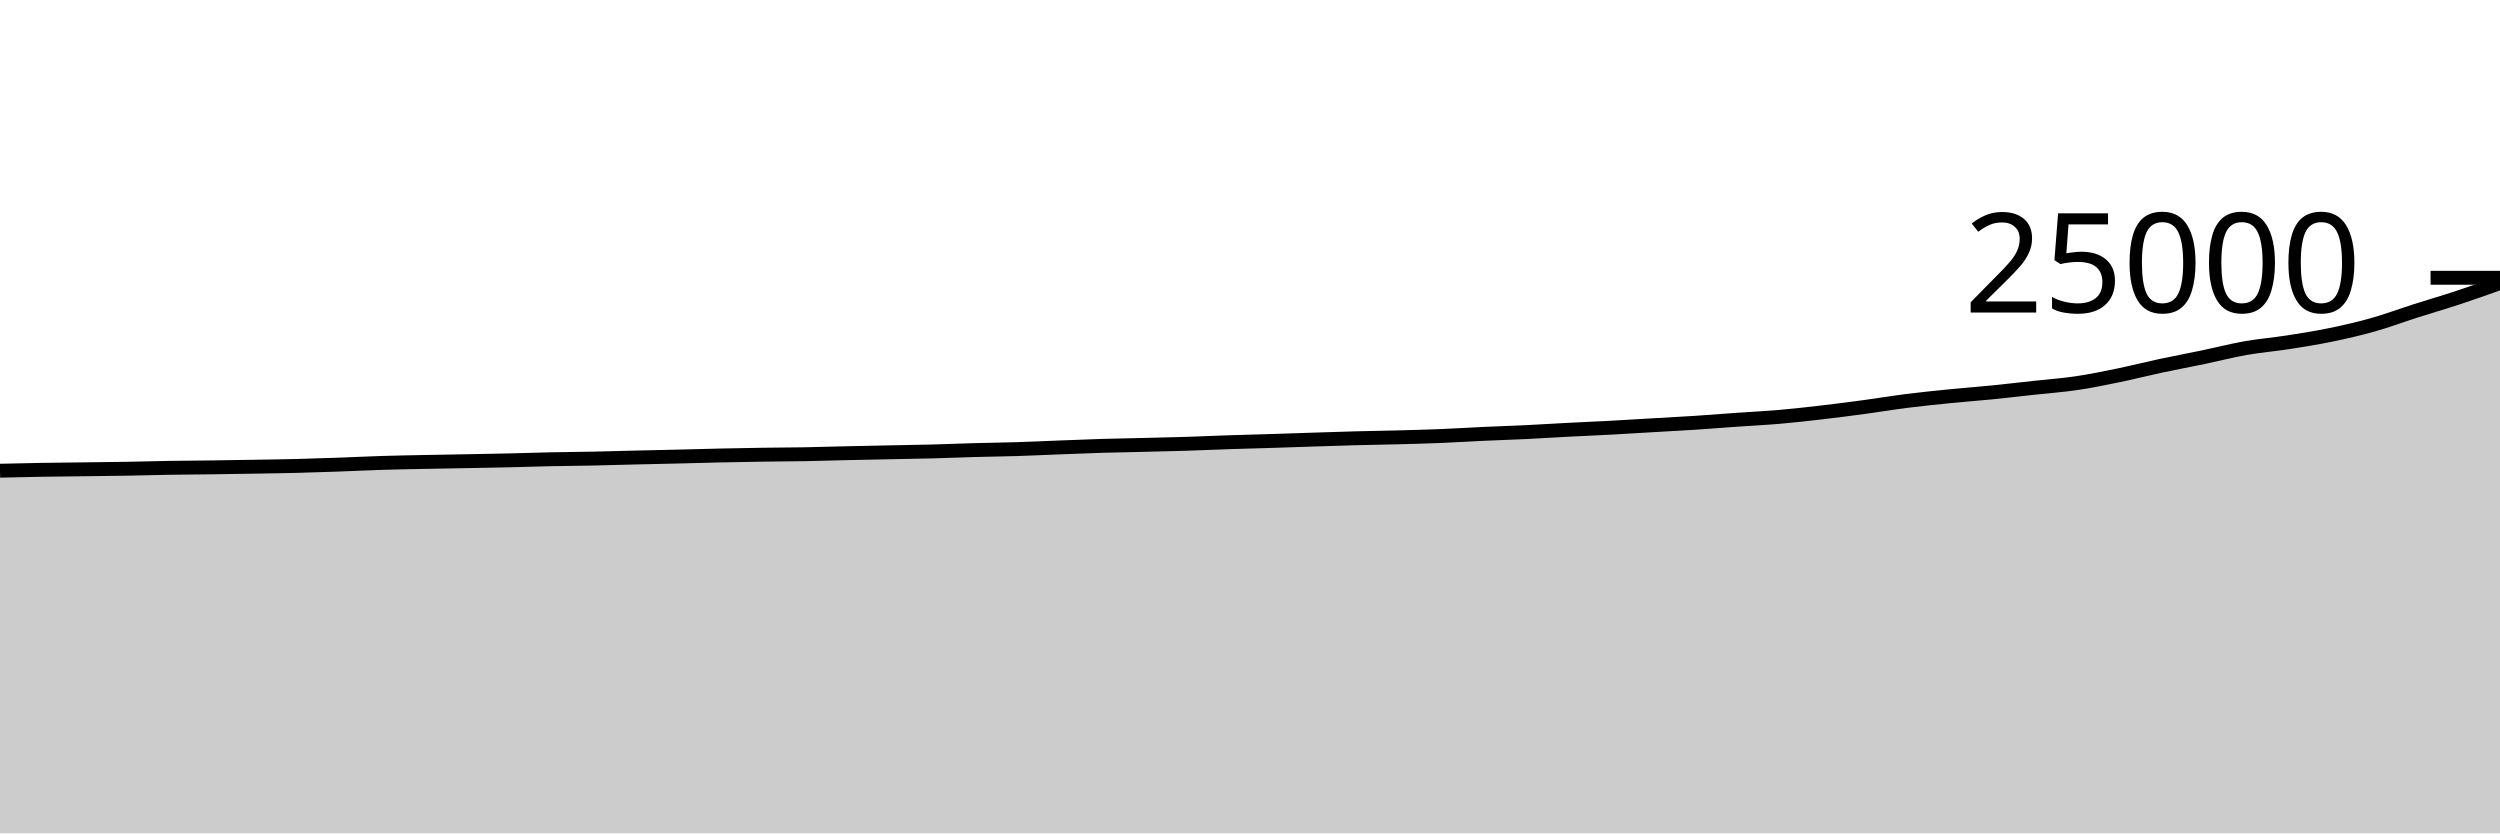
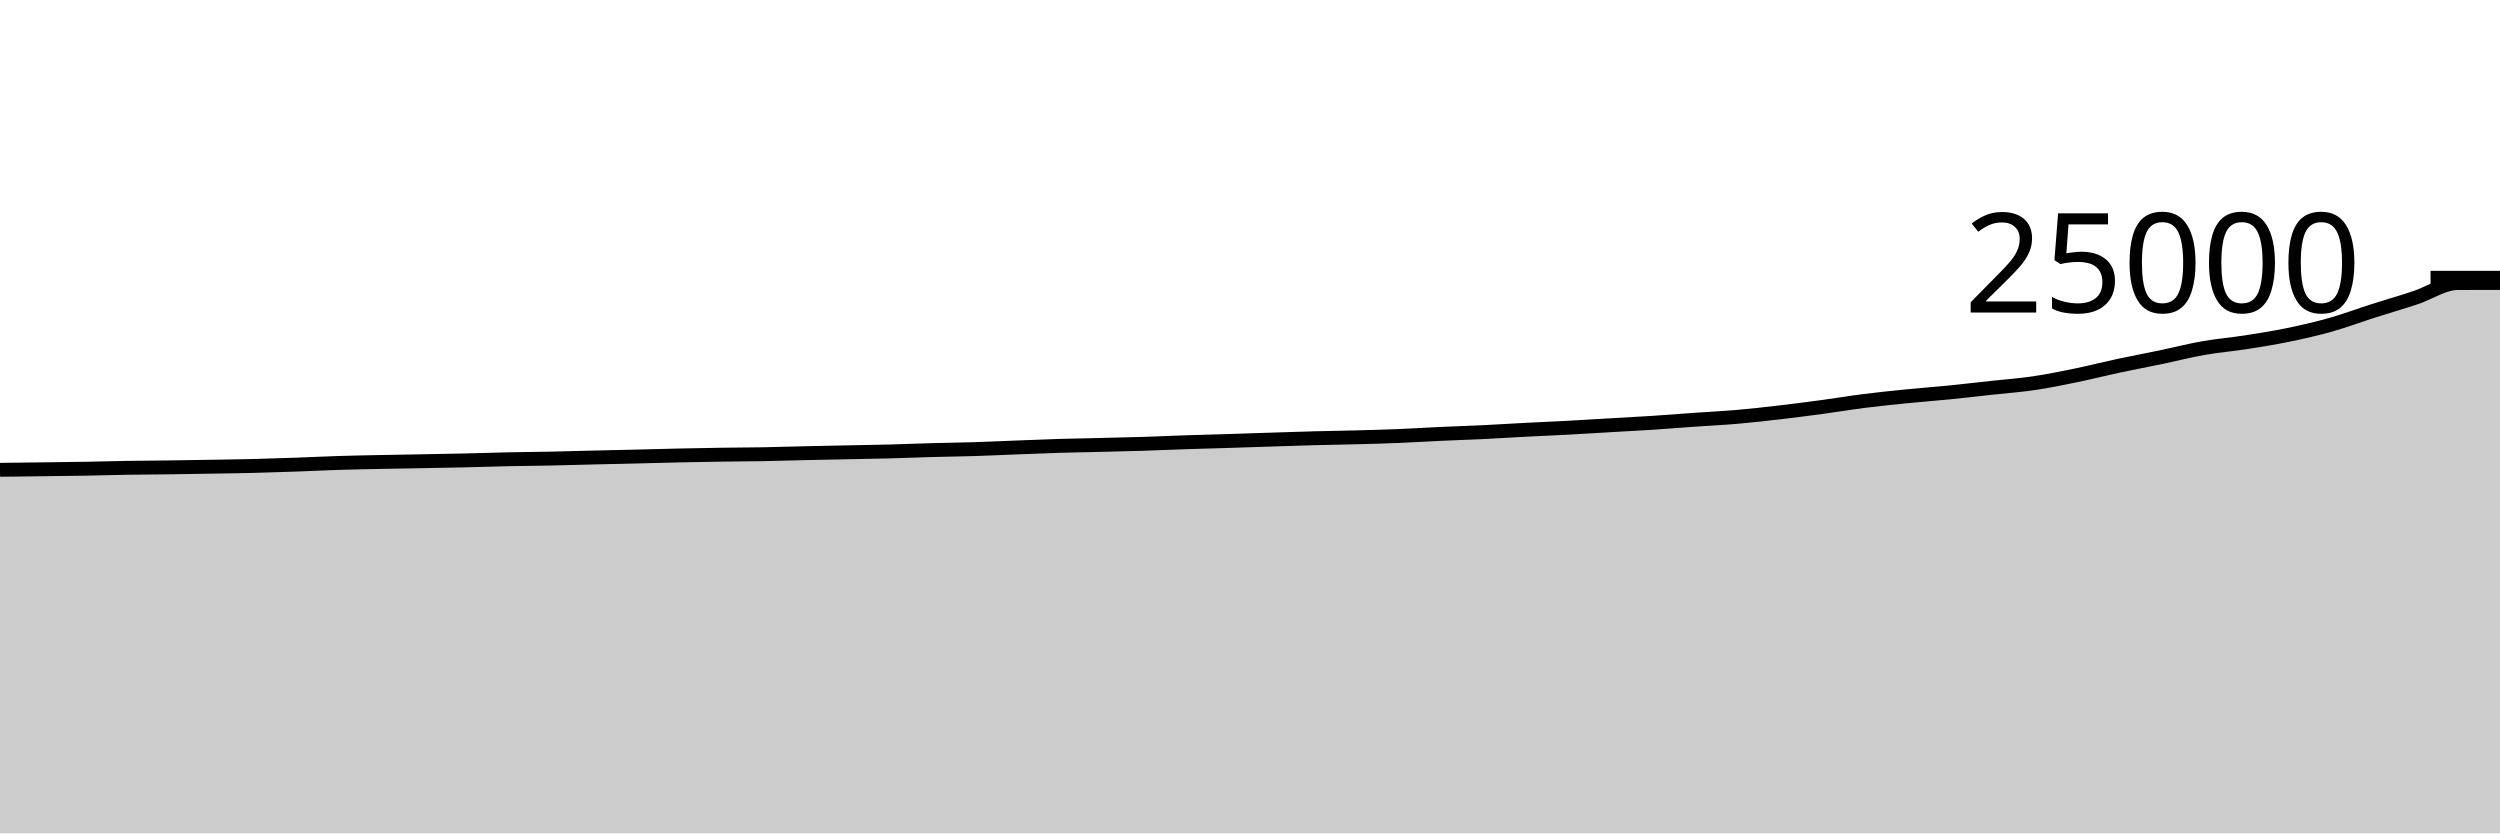
<svg xmlns="http://www.w3.org/2000/svg" viewBox="0 0 180 60">
  <g transform="translate(0,20)">
-     <path class="area" fill="rgba(0, 0, 0, 0.2)" d="M0,13.891C1.017,13.867,2.034,13.843,3.051,13.826C4.068,13.809,5.085,13.802,6.102,13.789C7.119,13.776,8.136,13.766,9.153,13.749C10.169,13.731,11.186,13.7,12.203,13.683C13.22,13.667,14.237,13.663,15.254,13.65C16.271,13.636,17.288,13.62,18.305,13.603C19.322,13.586,20.339,13.573,21.356,13.547C22.373,13.522,23.39,13.487,24.407,13.451C25.424,13.415,26.441,13.363,27.458,13.331C28.475,13.299,29.492,13.282,30.508,13.261C31.525,13.24,32.542,13.225,33.559,13.206C34.576,13.187,35.593,13.171,36.61,13.147C37.627,13.124,38.644,13.087,39.661,13.066C40.678,13.044,41.695,13.038,42.712,13.018C43.729,12.997,44.746,12.965,45.763,12.941C46.78,12.917,47.797,12.896,48.814,12.872C49.831,12.848,50.847,12.818,51.864,12.795C52.881,12.773,53.898,12.753,54.915,12.738C55.932,12.722,56.949,12.722,57.966,12.704C58.983,12.686,60,12.652,61.017,12.629C62.034,12.606,63.051,12.587,64.068,12.566C65.085,12.546,66.102,12.531,67.119,12.504C68.136,12.477,69.153,12.434,70.169,12.406C71.186,12.378,72.203,12.368,73.22,12.336C74.237,12.304,75.254,12.255,76.271,12.216C77.288,12.177,78.305,12.133,79.322,12.102C80.339,12.072,81.356,12.057,82.373,12.032C83.39,12.007,84.407,11.986,85.424,11.954C86.441,11.922,87.458,11.874,88.475,11.84C89.492,11.806,90.508,11.782,91.525,11.75C92.542,11.719,93.559,11.682,94.576,11.65C95.593,11.617,96.61,11.582,97.627,11.555C98.644,11.528,99.661,11.515,100.678,11.488C101.695,11.461,102.712,11.435,103.729,11.394C104.746,11.352,105.763,11.287,106.78,11.24C107.797,11.193,108.814,11.163,109.831,11.114C110.847,11.065,111.864,10.998,112.881,10.946C113.898,10.893,114.915,10.851,115.932,10.797C116.949,10.742,117.966,10.678,118.983,10.619C120,10.56,121.017,10.508,122.034,10.442C123.051,10.375,124.068,10.292,125.085,10.221C126.102,10.149,127.119,10.101,128.136,10.013C129.153,9.925,130.169,9.809,131.186,9.691C132.203,9.573,133.22,9.441,134.237,9.304C135.254,9.167,136.271,8.996,137.288,8.867C138.305,8.739,139.322,8.635,140.339,8.533C141.356,8.431,142.373,8.358,143.39,8.256C144.407,8.154,145.424,8.034,146.441,7.923C147.458,7.812,148.475,7.741,149.492,7.59C150.508,7.44,151.525,7.232,152.542,7.022C153.559,6.813,154.576,6.552,155.593,6.334C156.61,6.117,157.627,5.929,158.644,5.717C159.661,5.505,160.678,5.241,161.695,5.062C162.712,4.883,163.729,4.801,164.746,4.643C165.763,4.485,166.78,4.323,167.797,4.114C168.814,3.904,169.831,3.673,170.847,3.386C171.864,3.099,172.881,2.717,173.898,2.392C174.915,2.067,175.932,1.774,176.949,1.438C177.966,1.103,178.983,0.741,180,0.379L180,40C178.983,40,177.966,40,176.949,40C175.932,40,174.915,40,173.898,40C172.881,40,171.864,40,170.847,40C169.831,40,168.814,40,167.797,40C166.78,40,165.763,40,164.746,40C163.729,40,162.712,40,161.695,40C160.678,40,159.661,40,158.644,40C157.627,40,156.61,40,155.593,40C154.576,40,153.559,40,152.542,40C151.525,40,150.508,40,149.492,40C148.475,40,147.458,40,146.441,40C145.424,40,144.407,40,143.39,40C142.373,40,141.356,40,140.339,40C139.322,40,138.305,40,137.288,40C136.271,40,135.254,40,134.237,40C133.22,40,132.203,40,131.186,40C130.169,40,129.153,40,128.136,40C127.119,40,126.102,40,125.085,40C124.068,40,123.051,40,122.034,40C121.017,40,120,40,118.983,40C117.966,40,116.949,40,115.932,40C114.915,40,113.898,40,112.881,40C111.864,40,110.847,40,109.831,40C108.814,40,107.797,40,106.78,40C105.763,40,104.746,40,103.729,40C102.712,40,101.695,40,100.678,40C99.661,40,98.644,40,97.627,40C96.61,40,95.593,40,94.576,40C93.559,40,92.542,40,91.525,40C90.508,40,89.492,40,88.475,40C87.458,40,86.441,40,85.424,40C84.407,40,83.39,40,82.373,40C81.356,40,80.339,40,79.322,40C78.305,40,77.288,40,76.271,40C75.254,40,74.237,40,73.22,40C72.203,40,71.186,40,70.169,40C69.153,40,68.136,40,67.119,40C66.102,40,65.085,40,64.068,40C63.051,40,62.034,40,61.017,40C60,40,58.983,40,57.966,40C56.949,40,55.932,40,54.915,40C53.898,40,52.881,40,51.864,40C50.847,40,49.831,40,48.814,40C47.797,40,46.78,40,45.763,40C44.746,40,43.729,40,42.712,40C41.695,40,40.678,40,39.661,40C38.644,40,37.627,40,36.61,40C35.593,40,34.576,40,33.559,40C32.542,40,31.525,40,30.508,40C29.492,40,28.475,40,27.458,40C26.441,40,25.424,40,24.407,40C23.39,40,22.373,40,21.356,40C20.339,40,19.322,40,18.305,40C17.288,40,16.271,40,15.254,40C14.237,40,13.22,40,12.203,40C11.186,40,10.169,40,9.153,40C8.136,40,7.119,40,6.102,40C5.085,40,4.068,40,3.051,40C2.034,40,1.017,40,0,40Z" />
-     <path class="line" stroke="black" fill="none" d="M0,13.891C1.017,13.867,2.034,13.843,3.051,13.826C4.068,13.809,5.085,13.802,6.102,13.789C7.119,13.776,8.136,13.766,9.153,13.749C10.169,13.731,11.186,13.7,12.203,13.683C13.22,13.667,14.237,13.663,15.254,13.65C16.271,13.636,17.288,13.62,18.305,13.603C19.322,13.586,20.339,13.573,21.356,13.547C22.373,13.522,23.39,13.487,24.407,13.451C25.424,13.415,26.441,13.363,27.458,13.331C28.475,13.299,29.492,13.282,30.508,13.261C31.525,13.24,32.542,13.225,33.559,13.206C34.576,13.187,35.593,13.171,36.61,13.147C37.627,13.124,38.644,13.087,39.661,13.066C40.678,13.044,41.695,13.038,42.712,13.018C43.729,12.997,44.746,12.965,45.763,12.941C46.78,12.917,47.797,12.896,48.814,12.872C49.831,12.848,50.847,12.818,51.864,12.795C52.881,12.773,53.898,12.753,54.915,12.738C55.932,12.722,56.949,12.722,57.966,12.704C58.983,12.686,60,12.652,61.017,12.629C62.034,12.606,63.051,12.587,64.068,12.566C65.085,12.546,66.102,12.531,67.119,12.504C68.136,12.477,69.153,12.434,70.169,12.406C71.186,12.378,72.203,12.368,73.22,12.336C74.237,12.304,75.254,12.255,76.271,12.216C77.288,12.177,78.305,12.133,79.322,12.102C80.339,12.072,81.356,12.057,82.373,12.032C83.39,12.007,84.407,11.986,85.424,11.954C86.441,11.922,87.458,11.874,88.475,11.84C89.492,11.806,90.508,11.782,91.525,11.75C92.542,11.719,93.559,11.682,94.576,11.65C95.593,11.617,96.61,11.582,97.627,11.555C98.644,11.528,99.661,11.515,100.678,11.488C101.695,11.461,102.712,11.435,103.729,11.394C104.746,11.352,105.763,11.287,106.78,11.24C107.797,11.193,108.814,11.163,109.831,11.114C110.847,11.065,111.864,10.998,112.881,10.946C113.898,10.893,114.915,10.851,115.932,10.797C116.949,10.742,117.966,10.678,118.983,10.619C120,10.56,121.017,10.508,122.034,10.442C123.051,10.375,124.068,10.292,125.085,10.221C126.102,10.149,127.119,10.101,128.136,10.013C129.153,9.925,130.169,9.809,131.186,9.691C132.203,9.573,133.22,9.441,134.237,9.304C135.254,9.167,136.271,8.996,137.288,8.867C138.305,8.739,139.322,8.635,140.339,8.533C141.356,8.431,142.373,8.358,143.39,8.256C144.407,8.154,145.424,8.034,146.441,7.923C147.458,7.812,148.475,7.741,149.492,7.59C150.508,7.44,151.525,7.232,152.542,7.022C153.559,6.813,154.576,6.552,155.593,6.334C156.61,6.117,157.627,5.929,158.644,5.717C159.661,5.505,160.678,5.241,161.695,5.062C162.712,4.883,163.729,4.801,164.746,4.643C165.763,4.485,166.78,4.323,167.797,4.114C168.814,3.904,169.831,3.673,170.847,3.386C171.864,3.099,172.881,2.717,173.898,2.392C174.915,2.067,175.932,1.774,176.949,1.438C177.966,1.103,178.983,0.741,180,0.379" />
+     <path class="area" fill="rgba(0, 0, 0, 0.2)" d="M0,13.826C1.017,13.814,2.034,13.802,3.051,13.789C4.068,13.776,5.085,13.766,6.102,13.749C7.119,13.731,8.136,13.7,9.153,13.683C10.169,13.667,11.186,13.663,12.203,13.65C13.22,13.636,14.237,13.62,15.254,13.603C16.271,13.586,17.288,13.573,18.305,13.547C19.322,13.522,20.339,13.487,21.356,13.451C22.373,13.415,23.39,13.363,24.407,13.331C25.424,13.299,26.441,13.282,27.458,13.261C28.475,13.24,29.492,13.225,30.508,13.206C31.525,13.187,32.542,13.171,33.559,13.147C34.576,13.124,35.593,13.087,36.61,13.066C37.627,13.044,38.644,13.038,39.661,13.018C40.678,12.997,41.695,12.965,42.712,12.941C43.729,12.917,44.746,12.896,45.763,12.872C46.78,12.848,47.797,12.818,48.814,12.795C49.831,12.773,50.847,12.753,51.864,12.738C52.881,12.722,53.898,12.722,54.915,12.704C55.932,12.686,56.949,12.652,57.966,12.629C58.983,12.606,60,12.587,61.017,12.566C62.034,12.546,63.051,12.531,64.068,12.504C65.085,12.477,66.102,12.434,67.119,12.406C68.136,12.378,69.153,12.368,70.169,12.336C71.186,12.304,72.203,12.255,73.22,12.216C74.237,12.177,75.254,12.133,76.271,12.102C77.288,12.072,78.305,12.057,79.322,12.032C80.339,12.007,81.356,11.986,82.373,11.954C83.39,11.922,84.407,11.874,85.424,11.84C86.441,11.806,87.458,11.782,88.475,11.75C89.492,11.719,90.508,11.682,91.525,11.65C92.542,11.617,93.559,11.582,94.576,11.555C95.593,11.528,96.61,11.515,97.627,11.488C98.644,11.461,99.661,11.435,100.678,11.394C101.695,11.352,102.712,11.287,103.729,11.24C104.746,11.193,105.763,11.163,106.78,11.114C107.797,11.065,108.814,10.998,109.831,10.946C110.847,10.893,111.864,10.851,112.881,10.797C113.898,10.742,114.915,10.678,115.932,10.619C116.949,10.56,117.966,10.508,118.983,10.442C120,10.375,121.017,10.292,122.034,10.221C123.051,10.149,124.068,10.101,125.085,10.013C126.102,9.925,127.119,9.809,128.136,9.691C129.153,9.573,130.169,9.441,131.186,9.304C132.203,9.167,133.22,8.996,134.237,8.867C135.254,8.739,136.271,8.635,137.288,8.533C138.305,8.431,139.322,8.358,140.339,8.256C141.356,8.154,142.373,8.034,143.39,7.923C144.407,7.812,145.424,7.741,146.441,7.59C147.458,7.44,148.475,7.232,149.492,7.022C150.508,6.813,151.525,6.552,152.542,6.334C153.559,6.117,154.576,5.929,155.593,5.717C156.61,5.505,157.627,5.241,158.644,5.062C159.661,4.883,160.678,4.801,161.695,4.643C162.712,4.485,163.729,4.323,164.746,4.114C165.763,3.904,166.78,3.673,167.797,3.386C168.814,3.099,169.831,2.717,170.847,2.392C171.864,2.067,172.881,1.774,173.898,1.438C174.915,1.103,175.932,0.382,176.949,0.379C177.966,0.376,178.983,0.375,180,0.374L180,40C178.983,40,177.966,40,176.949,40C175.932,40,174.915,40,173.898,40C172.881,40,171.864,40,170.847,40C169.831,40,168.814,40,167.797,40C166.78,40,165.763,40,164.746,40C163.729,40,162.712,40,161.695,40C160.678,40,159.661,40,158.644,40C157.627,40,156.61,40,155.593,40C154.576,40,153.559,40,152.542,40C151.525,40,150.508,40,149.492,40C148.475,40,147.458,40,146.441,40C145.424,40,144.407,40,143.39,40C142.373,40,141.356,40,140.339,40C139.322,40,138.305,40,137.288,40C136.271,40,135.254,40,134.237,40C133.22,40,132.203,40,131.186,40C130.169,40,129.153,40,128.136,40C127.119,40,126.102,40,125.085,40C124.068,40,123.051,40,122.034,40C121.017,40,120,40,118.983,40C117.966,40,116.949,40,115.932,40C114.915,40,113.898,40,112.881,40C111.864,40,110.847,40,109.831,40C108.814,40,107.797,40,106.78,40C105.763,40,104.746,40,103.729,40C102.712,40,101.695,40,100.678,40C99.661,40,98.644,40,97.627,40C96.61,40,95.593,40,94.576,40C93.559,40,92.542,40,91.525,40C90.508,40,89.492,40,88.475,40C87.458,40,86.441,40,85.424,40C84.407,40,83.39,40,82.373,40C81.356,40,80.339,40,79.322,40C78.305,40,77.288,40,76.271,40C75.254,40,74.237,40,73.22,40C72.203,40,71.186,40,70.169,40C69.153,40,68.136,40,67.119,40C66.102,40,65.085,40,64.068,40C63.051,40,62.034,40,61.017,40C60,40,58.983,40,57.966,40C56.949,40,55.932,40,54.915,40C53.898,40,52.881,40,51.864,40C50.847,40,49.831,40,48.814,40C47.797,40,46.78,40,45.763,40C44.746,40,43.729,40,42.712,40C41.695,40,40.678,40,39.661,40C38.644,40,37.627,40,36.61,40C35.593,40,34.576,40,33.559,40C32.542,40,31.525,40,30.508,40C29.492,40,28.475,40,27.458,40C26.441,40,25.424,40,24.407,40C23.39,40,22.373,40,21.356,40C20.339,40,19.322,40,18.305,40C17.288,40,16.271,40,15.254,40C14.237,40,13.22,40,12.203,40C11.186,40,10.169,40,9.153,40C8.136,40,7.119,40,6.102,40C5.085,40,4.068,40,3.051,40C2.034,40,1.017,40,0,40Z" />
+     <path class="line" stroke="black" fill="none" d="M0,13.826C1.017,13.814,2.034,13.802,3.051,13.789C4.068,13.776,5.085,13.766,6.102,13.749C7.119,13.731,8.136,13.7,9.153,13.683C10.169,13.667,11.186,13.663,12.203,13.65C13.22,13.636,14.237,13.62,15.254,13.603C16.271,13.586,17.288,13.573,18.305,13.547C19.322,13.522,20.339,13.487,21.356,13.451C22.373,13.415,23.39,13.363,24.407,13.331C25.424,13.299,26.441,13.282,27.458,13.261C28.475,13.24,29.492,13.225,30.508,13.206C31.525,13.187,32.542,13.171,33.559,13.147C34.576,13.124,35.593,13.087,36.61,13.066C37.627,13.044,38.644,13.038,39.661,13.018C40.678,12.997,41.695,12.965,42.712,12.941C43.729,12.917,44.746,12.896,45.763,12.872C46.78,12.848,47.797,12.818,48.814,12.795C49.831,12.773,50.847,12.753,51.864,12.738C52.881,12.722,53.898,12.722,54.915,12.704C55.932,12.686,56.949,12.652,57.966,12.629C58.983,12.606,60,12.587,61.017,12.566C62.034,12.546,63.051,12.531,64.068,12.504C65.085,12.477,66.102,12.434,67.119,12.406C68.136,12.378,69.153,12.368,70.169,12.336C71.186,12.304,72.203,12.255,73.22,12.216C74.237,12.177,75.254,12.133,76.271,12.102C77.288,12.072,78.305,12.057,79.322,12.032C80.339,12.007,81.356,11.986,82.373,11.954C83.39,11.922,84.407,11.874,85.424,11.84C86.441,11.806,87.458,11.782,88.475,11.75C89.492,11.719,90.508,11.682,91.525,11.65C92.542,11.617,93.559,11.582,94.576,11.555C95.593,11.528,96.61,11.515,97.627,11.488C98.644,11.461,99.661,11.435,100.678,11.394C101.695,11.352,102.712,11.287,103.729,11.24C104.746,11.193,105.763,11.163,106.78,11.114C107.797,11.065,108.814,10.998,109.831,10.946C110.847,10.893,111.864,10.851,112.881,10.797C113.898,10.742,114.915,10.678,115.932,10.619C116.949,10.56,117.966,10.508,118.983,10.442C120,10.375,121.017,10.292,122.034,10.221C123.051,10.149,124.068,10.101,125.085,10.013C126.102,9.925,127.119,9.809,128.136,9.691C129.153,9.573,130.169,9.441,131.186,9.304C132.203,9.167,133.22,8.996,134.237,8.867C135.254,8.739,136.271,8.635,137.288,8.533C138.305,8.431,139.322,8.358,140.339,8.256C141.356,8.154,142.373,8.034,143.39,7.923C144.407,7.812,145.424,7.741,146.441,7.59C147.458,7.44,148.475,7.232,149.492,7.022C150.508,6.813,151.525,6.552,152.542,6.334C153.559,6.117,154.576,5.929,155.593,5.717C156.61,5.505,157.627,5.241,158.644,5.062C159.661,4.883,160.678,4.801,161.695,4.643C162.712,4.485,163.729,4.323,164.746,4.114C165.763,3.904,166.78,3.673,167.797,3.386C168.814,3.099,169.831,2.717,170.847,2.392C171.864,2.067,172.881,1.774,173.898,1.438C174.915,1.103,175.932,0.382,176.949,0.379C177.966,0.376,178.983,0.375,180,0.374" />
    <path class="axis-ceiling" stroke-width="1" stroke="black" fill="none" d="M175,0L180,0" />
    <text class="axis-ceiling-label" font-family="sans-serif" text-anchor="end" font-size="10px" x="170" y="2.5">25000</text>
  </g>
</svg>
